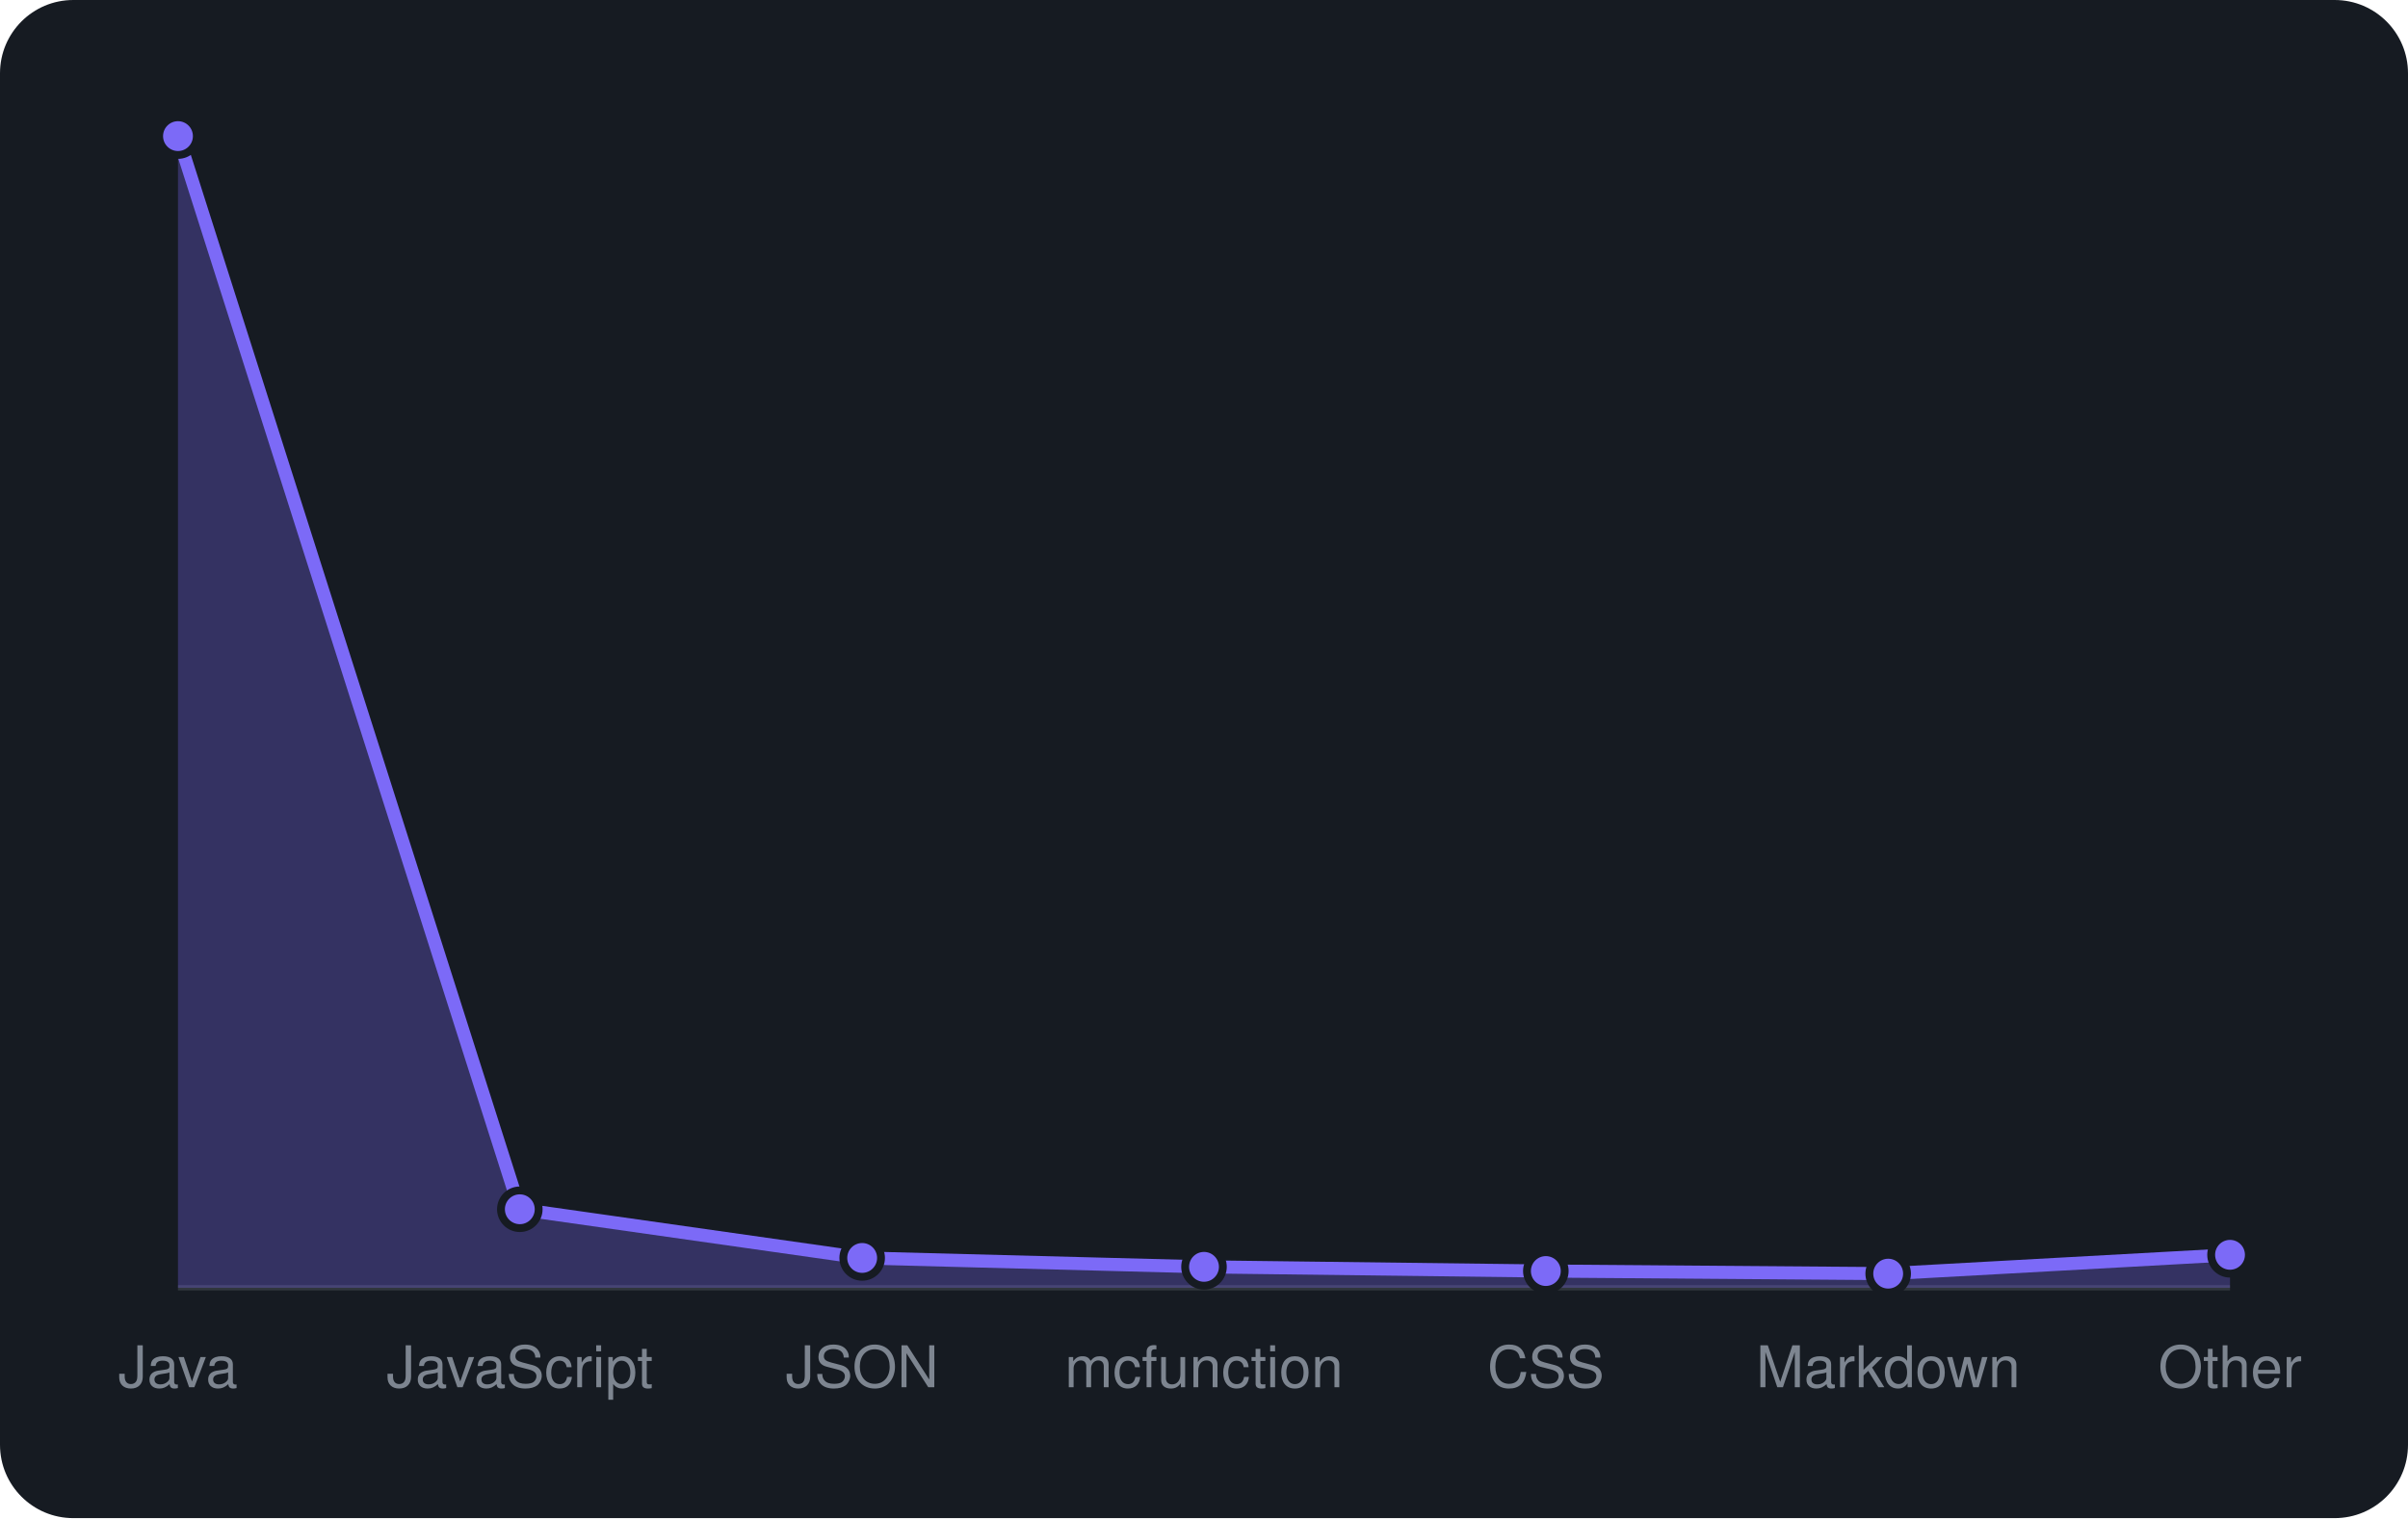
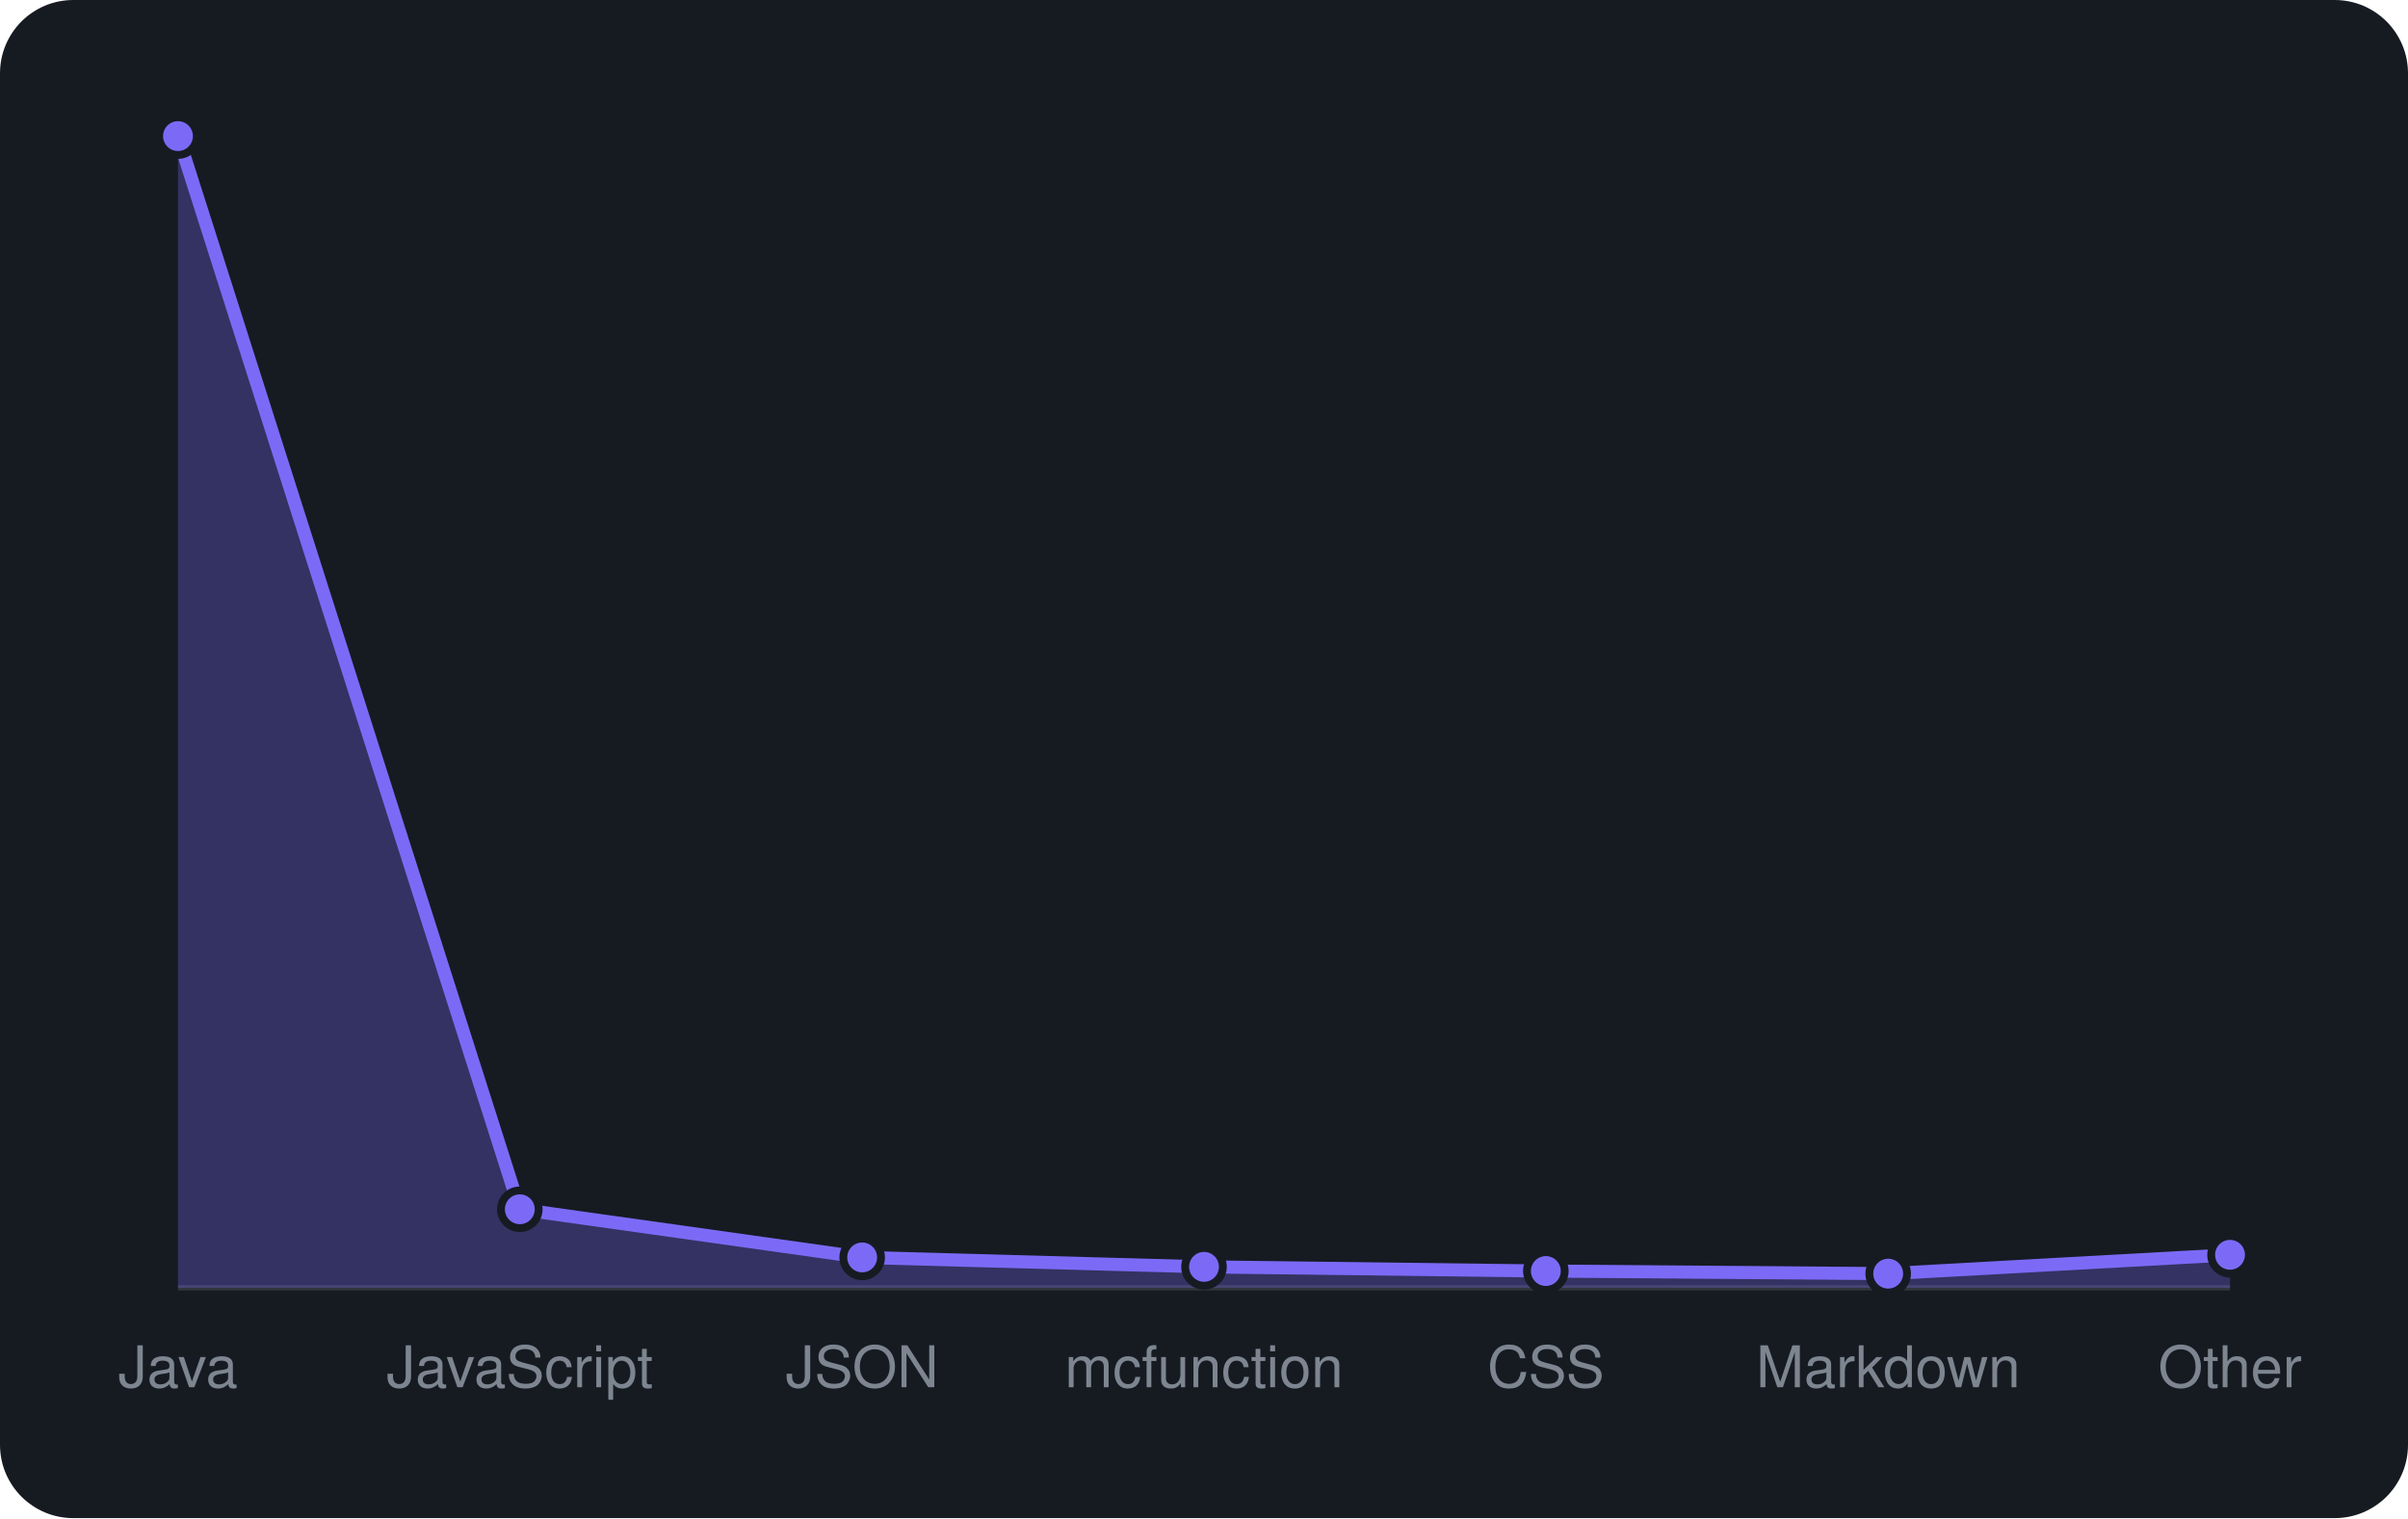
<svg xmlns="http://www.w3.org/2000/svg" viewBox="0 0 460 290" width="460" height="290" font-family="-apple-system,BlinkMacSystemFont,'Segoe UI',Helvetica,Arial,sans-serif">
  <rect width="460" height="290" rx="14" fill="#161b22" />
  <line x1="34" y1="246" x2="426" y2="246" stroke="#30363d" />
-   <path d="M34.0 246 L34.0 26.0L99.3 231.0L164.7 240.3L230.0 242.0L295.3 242.8L360.7 243.3L426.0 239.7 L426.0 246 Z" fill="rgba(124,106,247,0.3)" />
-   <path d="M34.0 26.0L99.3 231.0L164.7 240.3L230.0 242.0L295.3 242.8L360.7 243.3L426.0 239.7" fill="none" stroke="#7c6af7" stroke-width="2.5" stroke-linejoin="round" />
+   <path d="M34.0 246 L34.0 26.0L99.3 231.0L164.7 240.2L230.0 242.0L295.3 242.8L360.7 243.3L426.0 239.7 L426.0 246 Z" fill="rgba(124,106,247,0.3)" />
+   <path d="M34.0 26.0L99.3 231.0L164.7 240.2L230.0 242.0L295.3 242.8L360.7 243.3L426.0 239.7" fill="none" stroke="#7c6af7" stroke-width="2.5" stroke-linejoin="round" />
  <circle cx="34.0" cy="26.0" r="3.6" fill="#7c6af7" stroke="#161b22" stroke-width="1.5" />
  <circle cx="99.3" cy="231.0" r="3.6" fill="#7c6af7" stroke="#161b22" stroke-width="1.5" />
-   <circle cx="164.7" cy="240.3" r="3.6" fill="#7c6af7" stroke="#161b22" stroke-width="1.5" />
+   <circle cx="164.7" cy="240.2" r="3.6" fill="#7c6af7" stroke="#161b22" stroke-width="1.5" />
  <circle cx="230.0" cy="242.0" r="3.6" fill="#7c6af7" stroke="#161b22" stroke-width="1.5" />
  <circle cx="295.3" cy="242.8" r="3.6" fill="#7c6af7" stroke="#161b22" stroke-width="1.5" />
  <circle cx="360.7" cy="243.3" r="3.6" fill="#7c6af7" stroke="#161b22" stroke-width="1.5" />
  <circle cx="426.0" cy="239.7" r="3.6" fill="#7c6af7" stroke="#161b22" stroke-width="1.5" />
  <text x="34.0" y="265" text-anchor="middle" font-size="11" fill="#7d8590">Java</text>
  <text x="99.3" y="265" text-anchor="middle" font-size="11" fill="#7d8590">JavaScript</text>
  <text x="164.7" y="265" text-anchor="middle" font-size="11" fill="#7d8590">JSON</text>
  <text x="230.0" y="265" text-anchor="middle" font-size="11" fill="#7d8590">mcfunction</text>
  <text x="295.3" y="265" text-anchor="middle" font-size="11" fill="#7d8590">CSS</text>
  <text x="360.7" y="265" text-anchor="middle" font-size="11" fill="#7d8590">Markdown</text>
  <text x="426.0" y="265" text-anchor="middle" font-size="11" fill="#7d8590">Other</text>
</svg>
